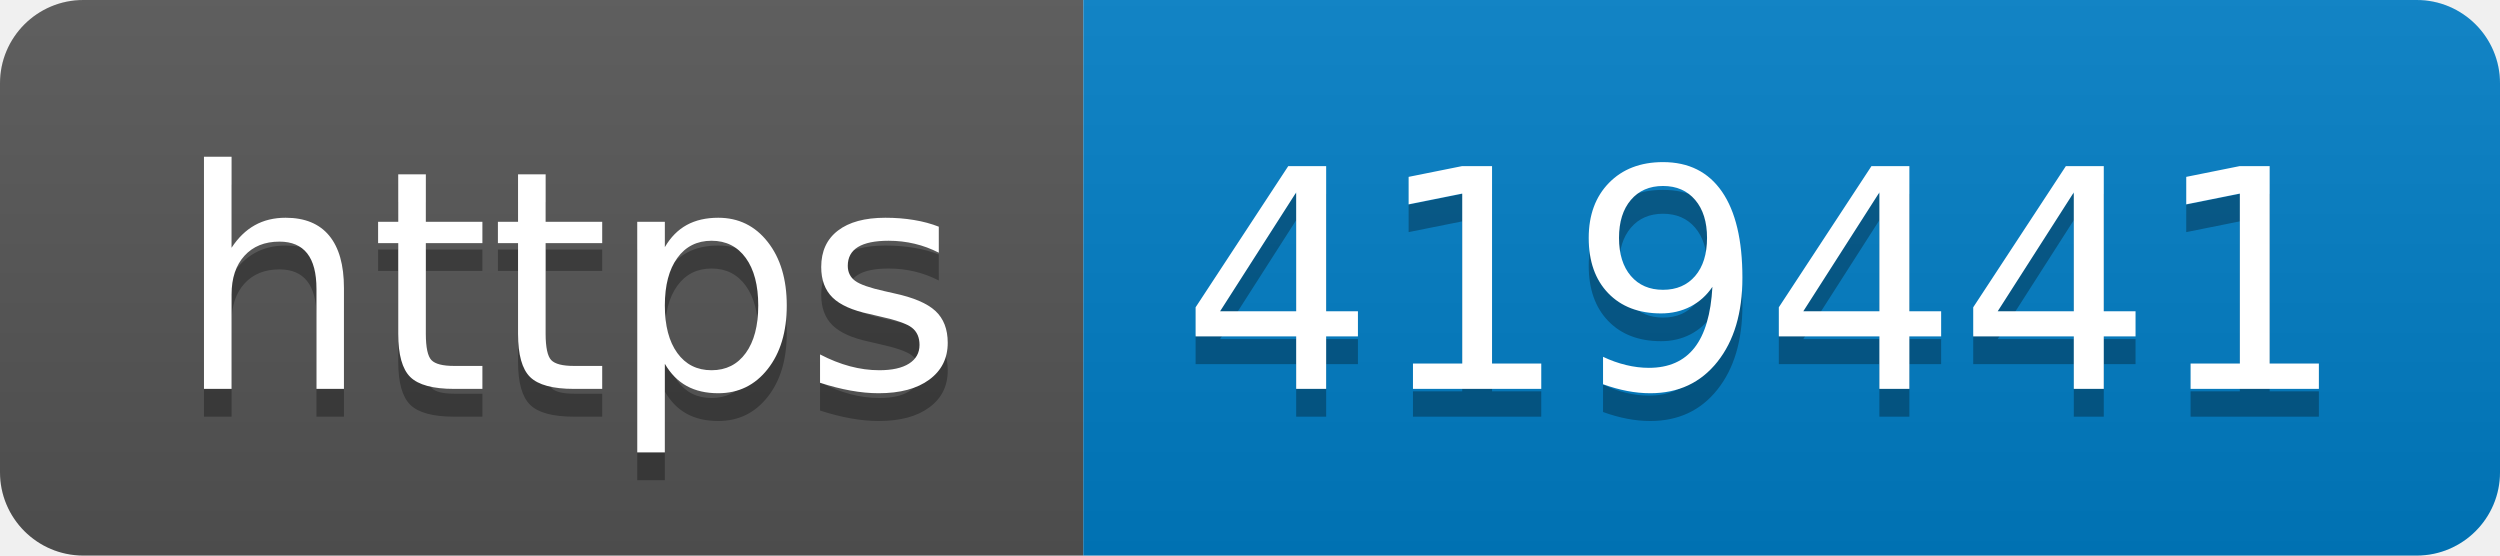
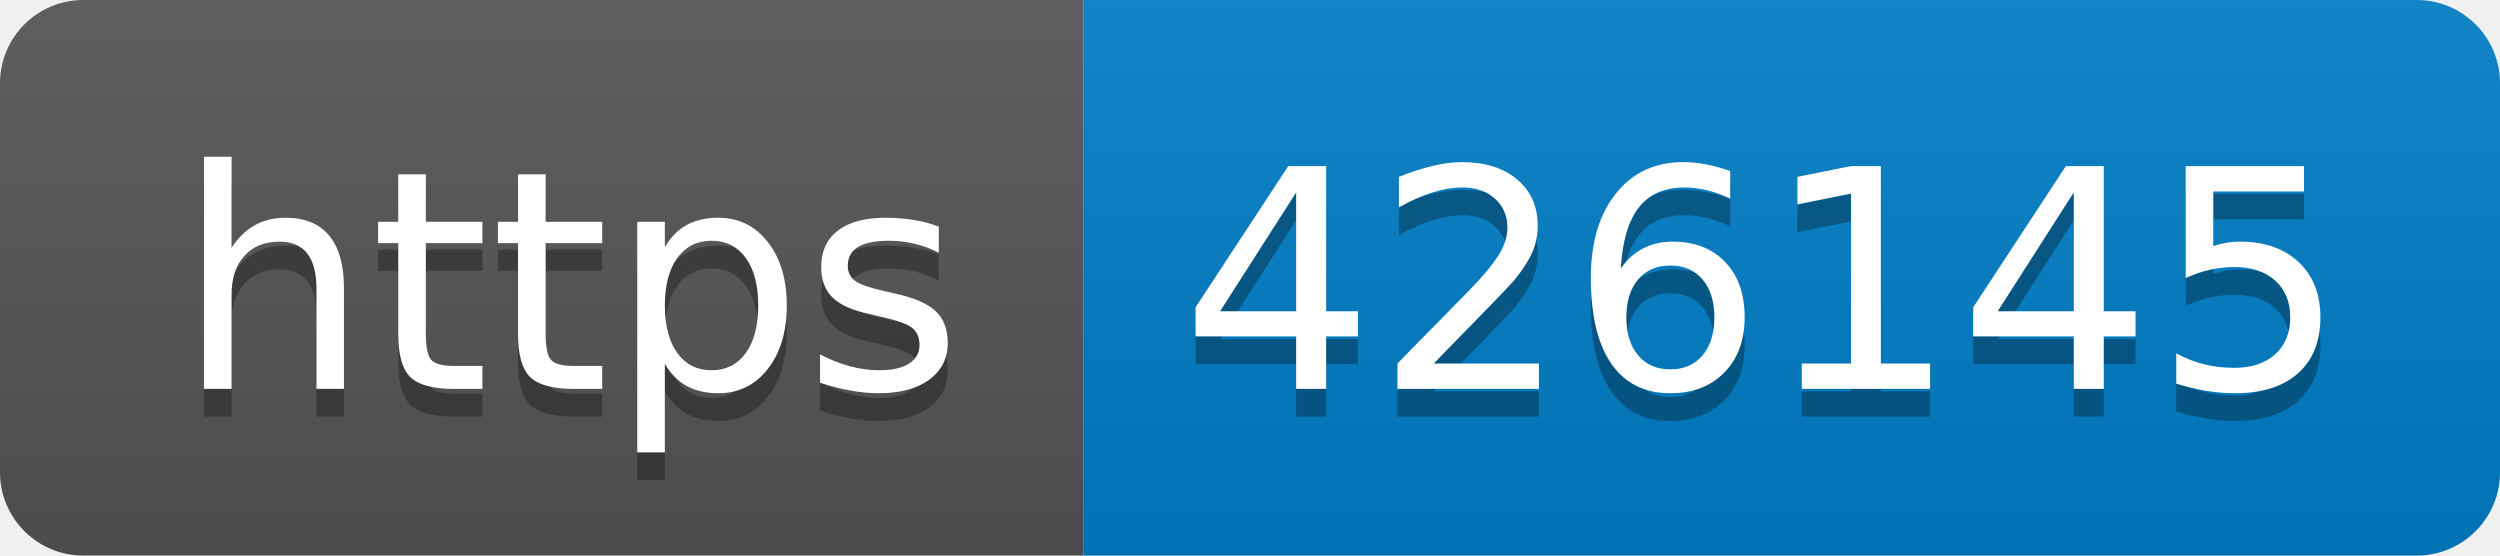
- <svg xmlns="http://www.w3.org/2000/svg" width="90" height="20" role="img" aria-label="https: 419441">
+ <svg xmlns="http://www.w3.org/2000/svg" width="90" height="20" role="img" aria-label="https: 426145">
  <linearGradient id="s" x2="0" y2="100%">
    <stop offset="0" stop-color="#bbb" stop-opacity=".1" />
    <stop offset="1" stop-opacity=".1" />
  </linearGradient>
  <clipPath id="r">
    <rect width="90" height="20" rx="3" fill="#fff" />
  </clipPath>
  <g clip-path="url(#r)">
    <rect width="39" height="20" fill="#555" />
    <rect x="39" width="51" height="20" fill="#007ec6" />
    <rect width="90" height="20" fill="url(#s)" />
  </g>
  <g fill="#fff" text-anchor="middle" font-family="Verdana,Geneva,DejaVu Sans,sans-serif" text-rendering="geometricPrecision" font-size="110">
    <text aria-hidden="true" x="205" y="150" fill="#010101" fill-opacity=".3" transform="scale(.1)" textLength="290">https</text>
    <text x="205" y="140" transform="scale(.1)" fill="#fff" textLength="290">https</text>
-     <text aria-hidden="true" x="635" y="150" fill="#010101" fill-opacity=".3" transform="scale(.1)" textLength="410">419441</text>
-     <text x="635" y="140" transform="scale(.1)" fill="#fff" textLength="410">419441</text>
+     <text aria-hidden="true" x="635" y="150" fill="#010101" fill-opacity=".3" transform="scale(.1)" textLength="410">426145</text>
+     <text x="635" y="140" transform="scale(.1)" fill="#fff" textLength="410">426145</text>
  </g>
</svg>
